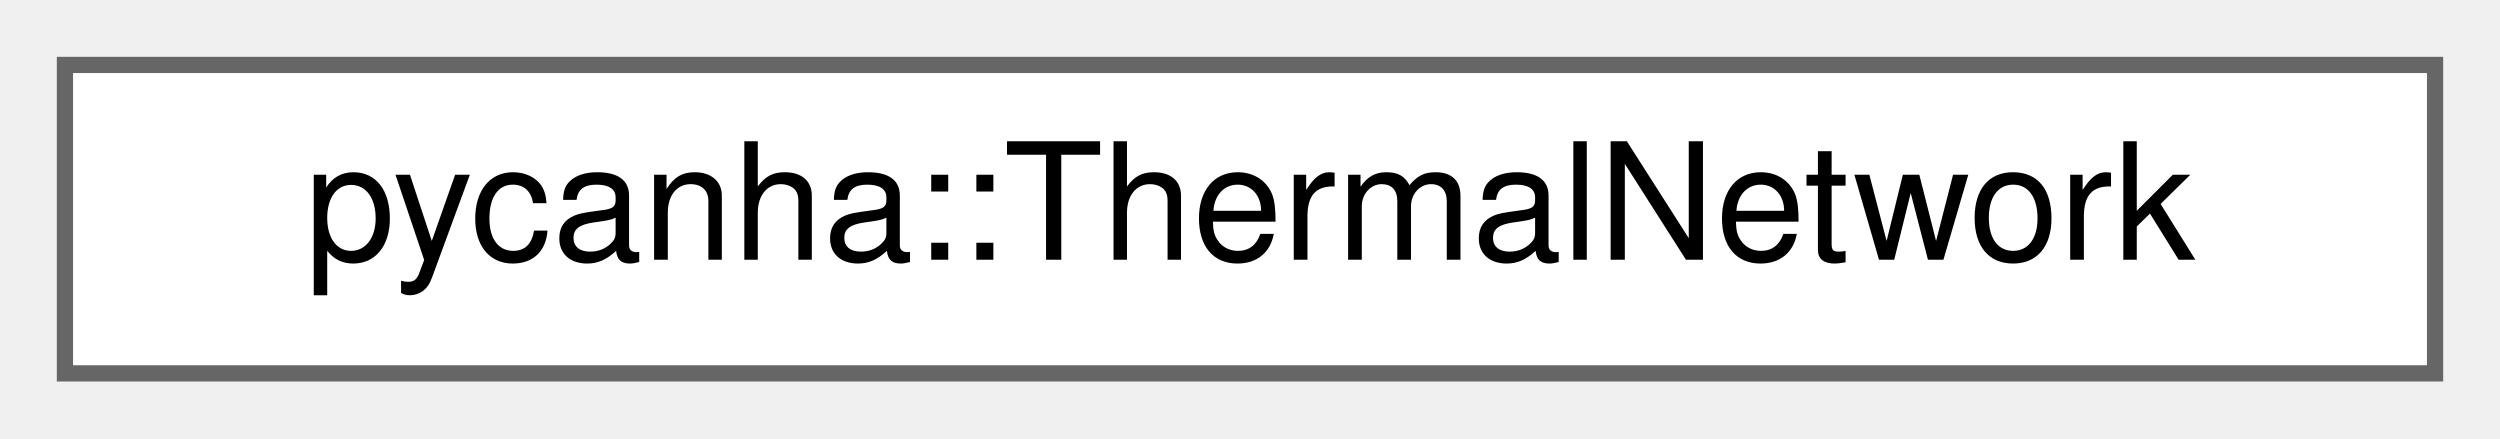
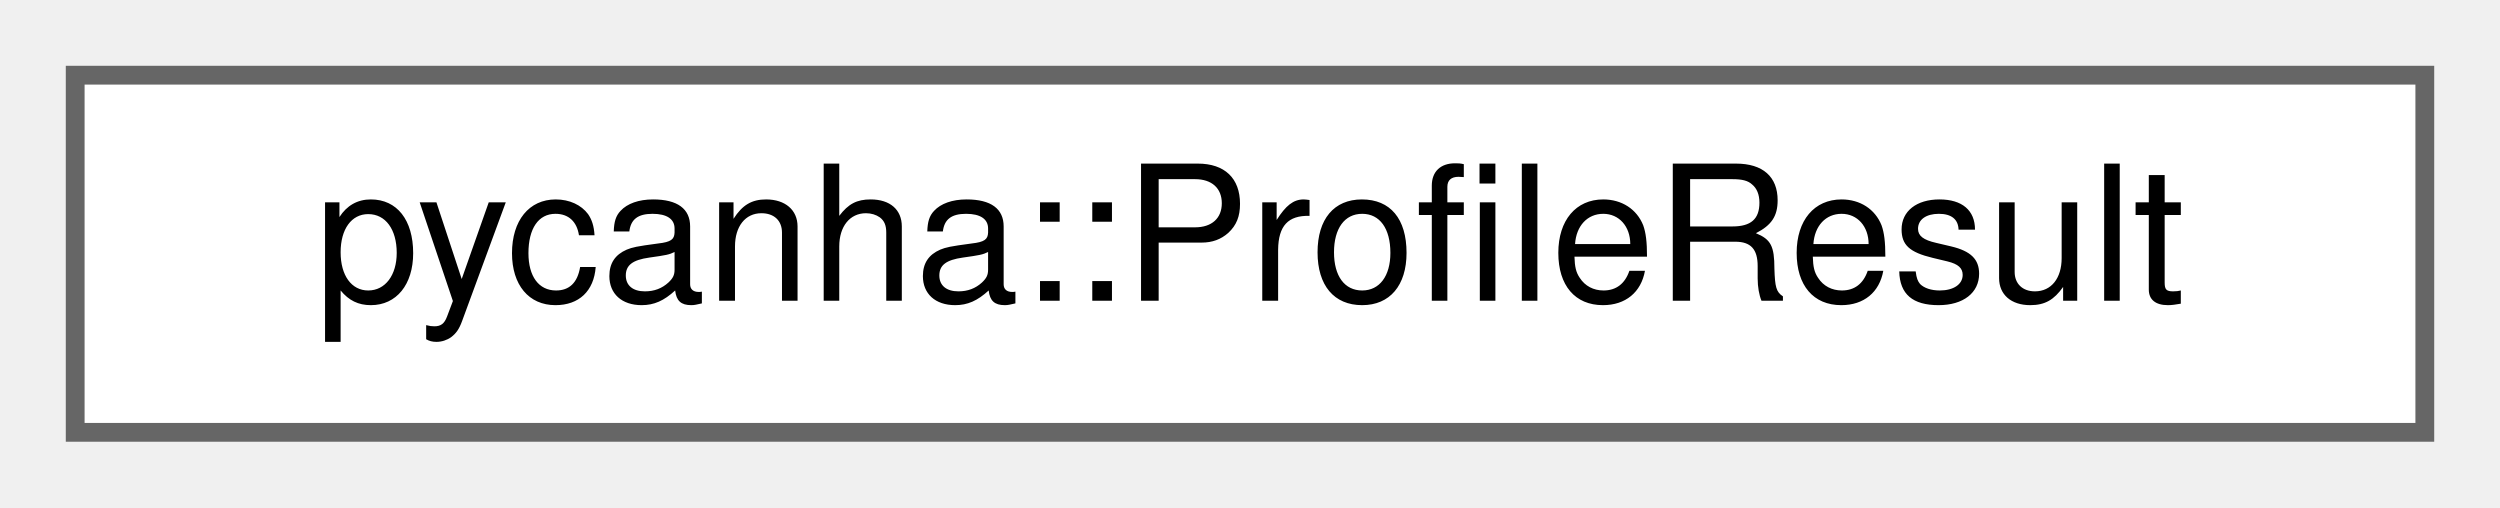
- <svg xmlns="http://www.w3.org/2000/svg" xmlns:xlink="http://www.w3.org/1999/xlink" width="154pt" height="27pt" viewBox="0.00 0.00 154.00 27.00">
+ <svg xmlns="http://www.w3.org/2000/svg" xmlns:xlink="http://www.w3.org/1999/xlink" width="133pt" height="27pt" viewBox="0.00 0.00 133.00 27.00">
  <g id="graph0" class="graph" transform="scale(1 1) rotate(0) translate(4 23)">
    <g id="Node000000" class="node">
      <g id="a_Node000000">
-         <a xlink:href="classpycanha_1_1ThermalNetwork.html" target="_top" xlink:title=" ">
-           <polygon fill="white" stroke="#666666" points="146,-19 0,-19 0,0 146,0 146,-19" />
-           <text text-anchor="middle" x="73" y="-7" font-family="Helvetica,sans-Serif" font-size="10.00">pycanha::ThermalNetwork</text>
+         <a xlink:href="structpycanha_1_1ProfileResult.html" target="_top" xlink:title=" ">
+           <polygon fill="white" stroke="#666666" points="125,-19 0,-19 0,0 125,0 125,-19" />
+           <text text-anchor="middle" x="62.5" y="-7" font-family="Helvetica,sans-Serif" font-size="10.00">pycanha::ProfileResult</text>
        </a>
      </g>
    </g>
  </g>
</svg>
